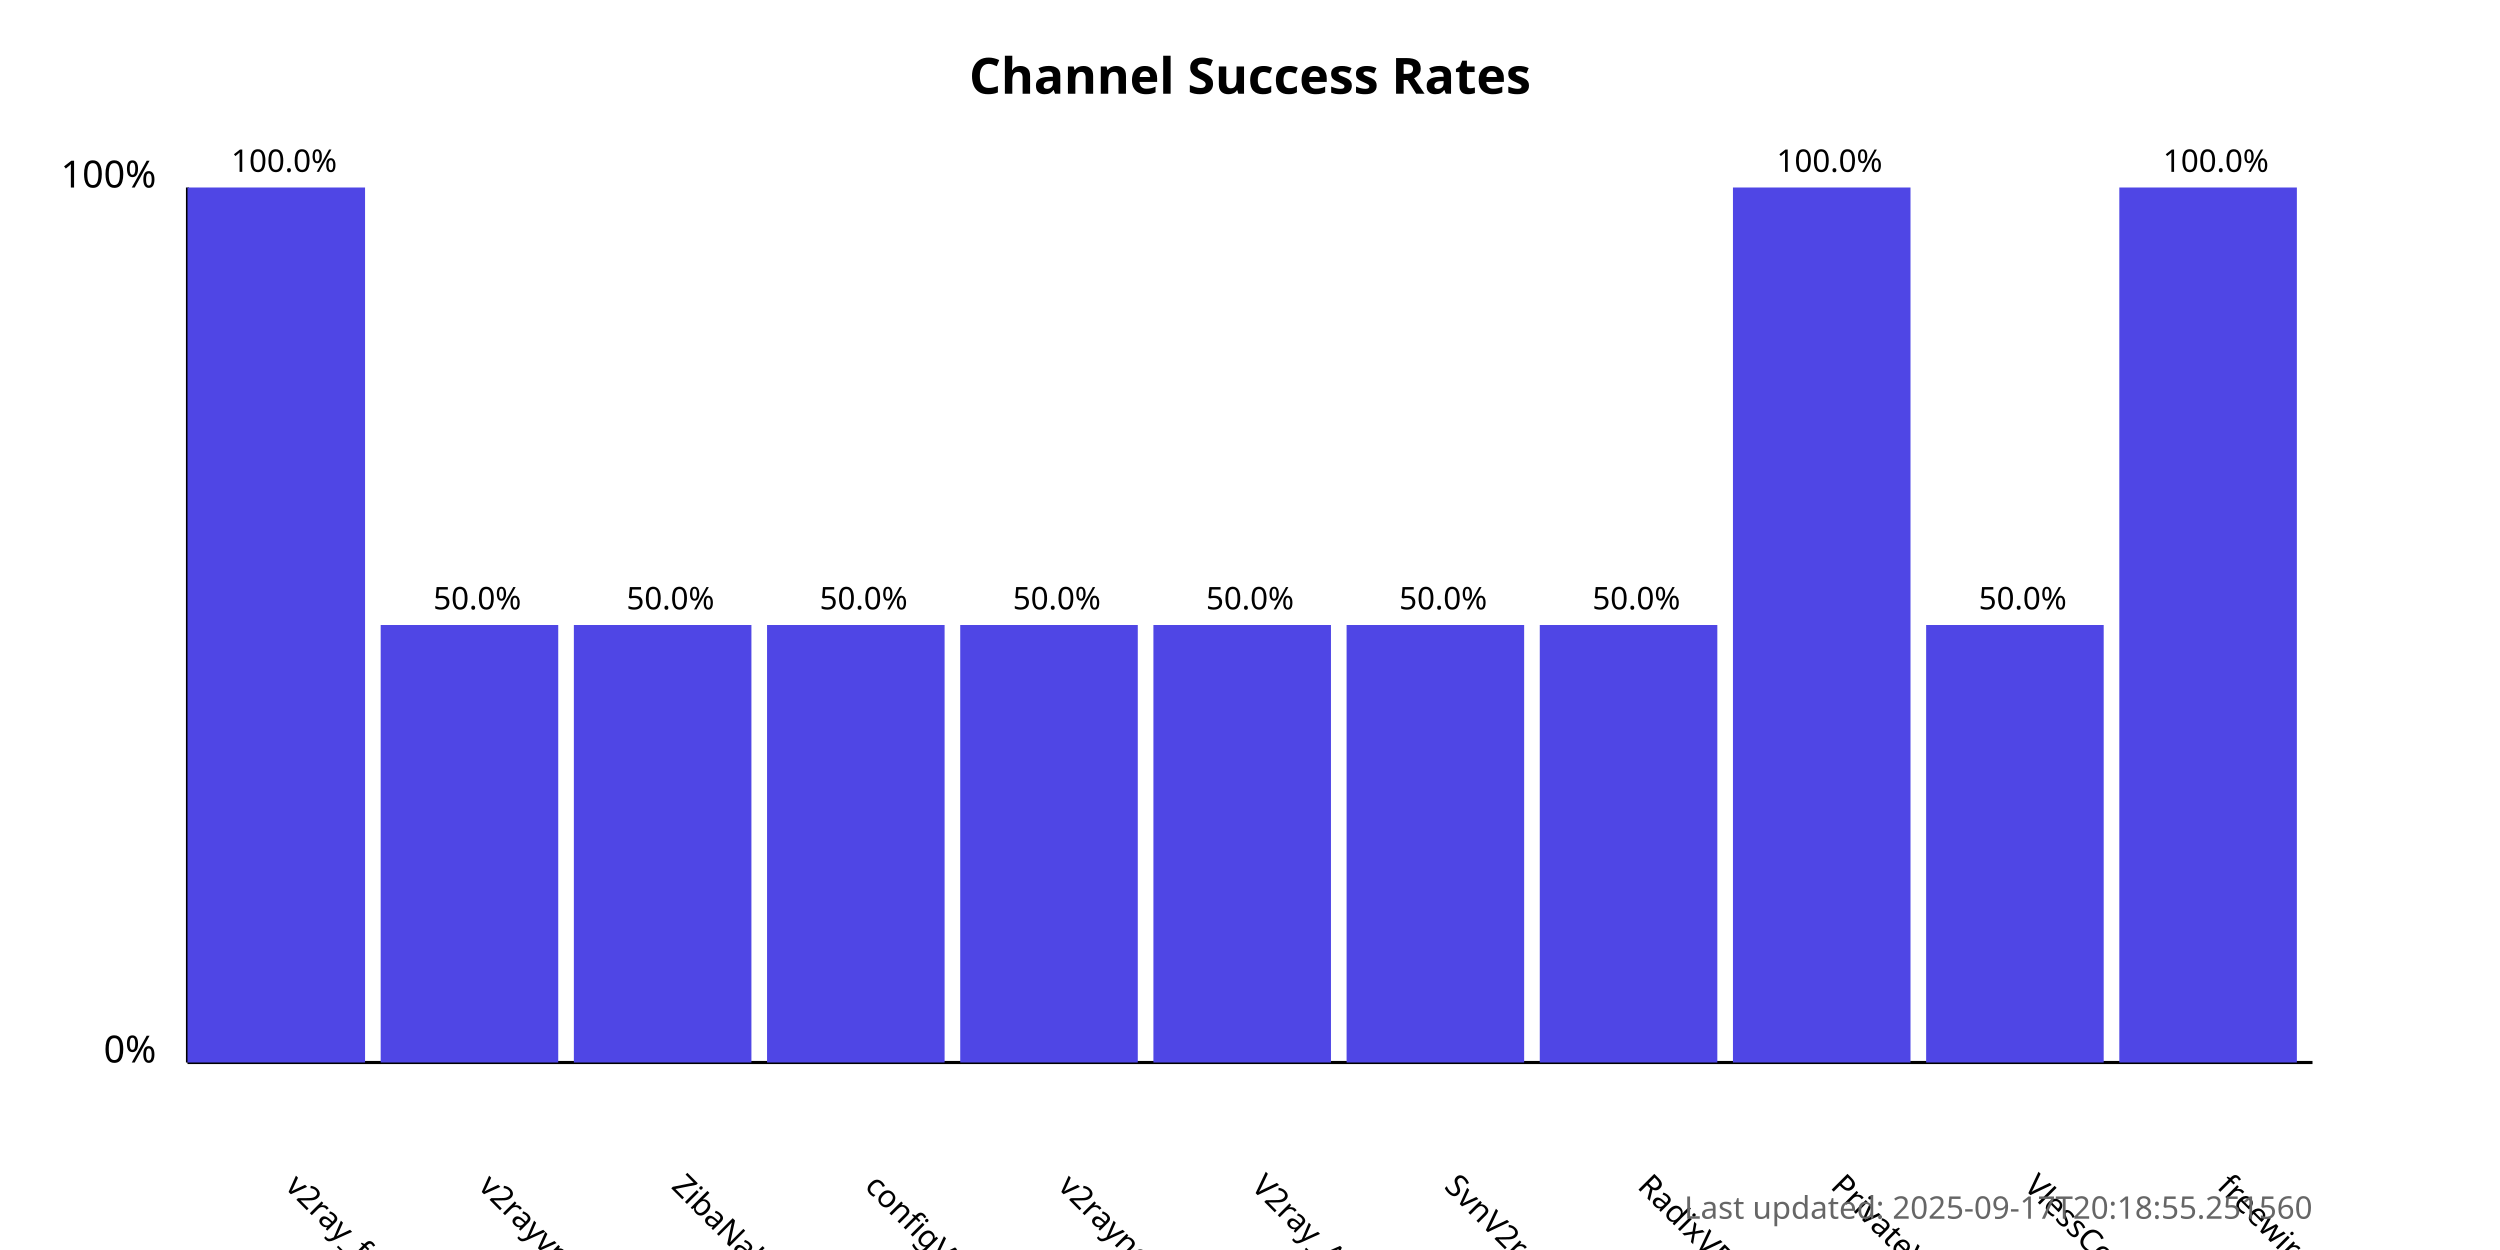
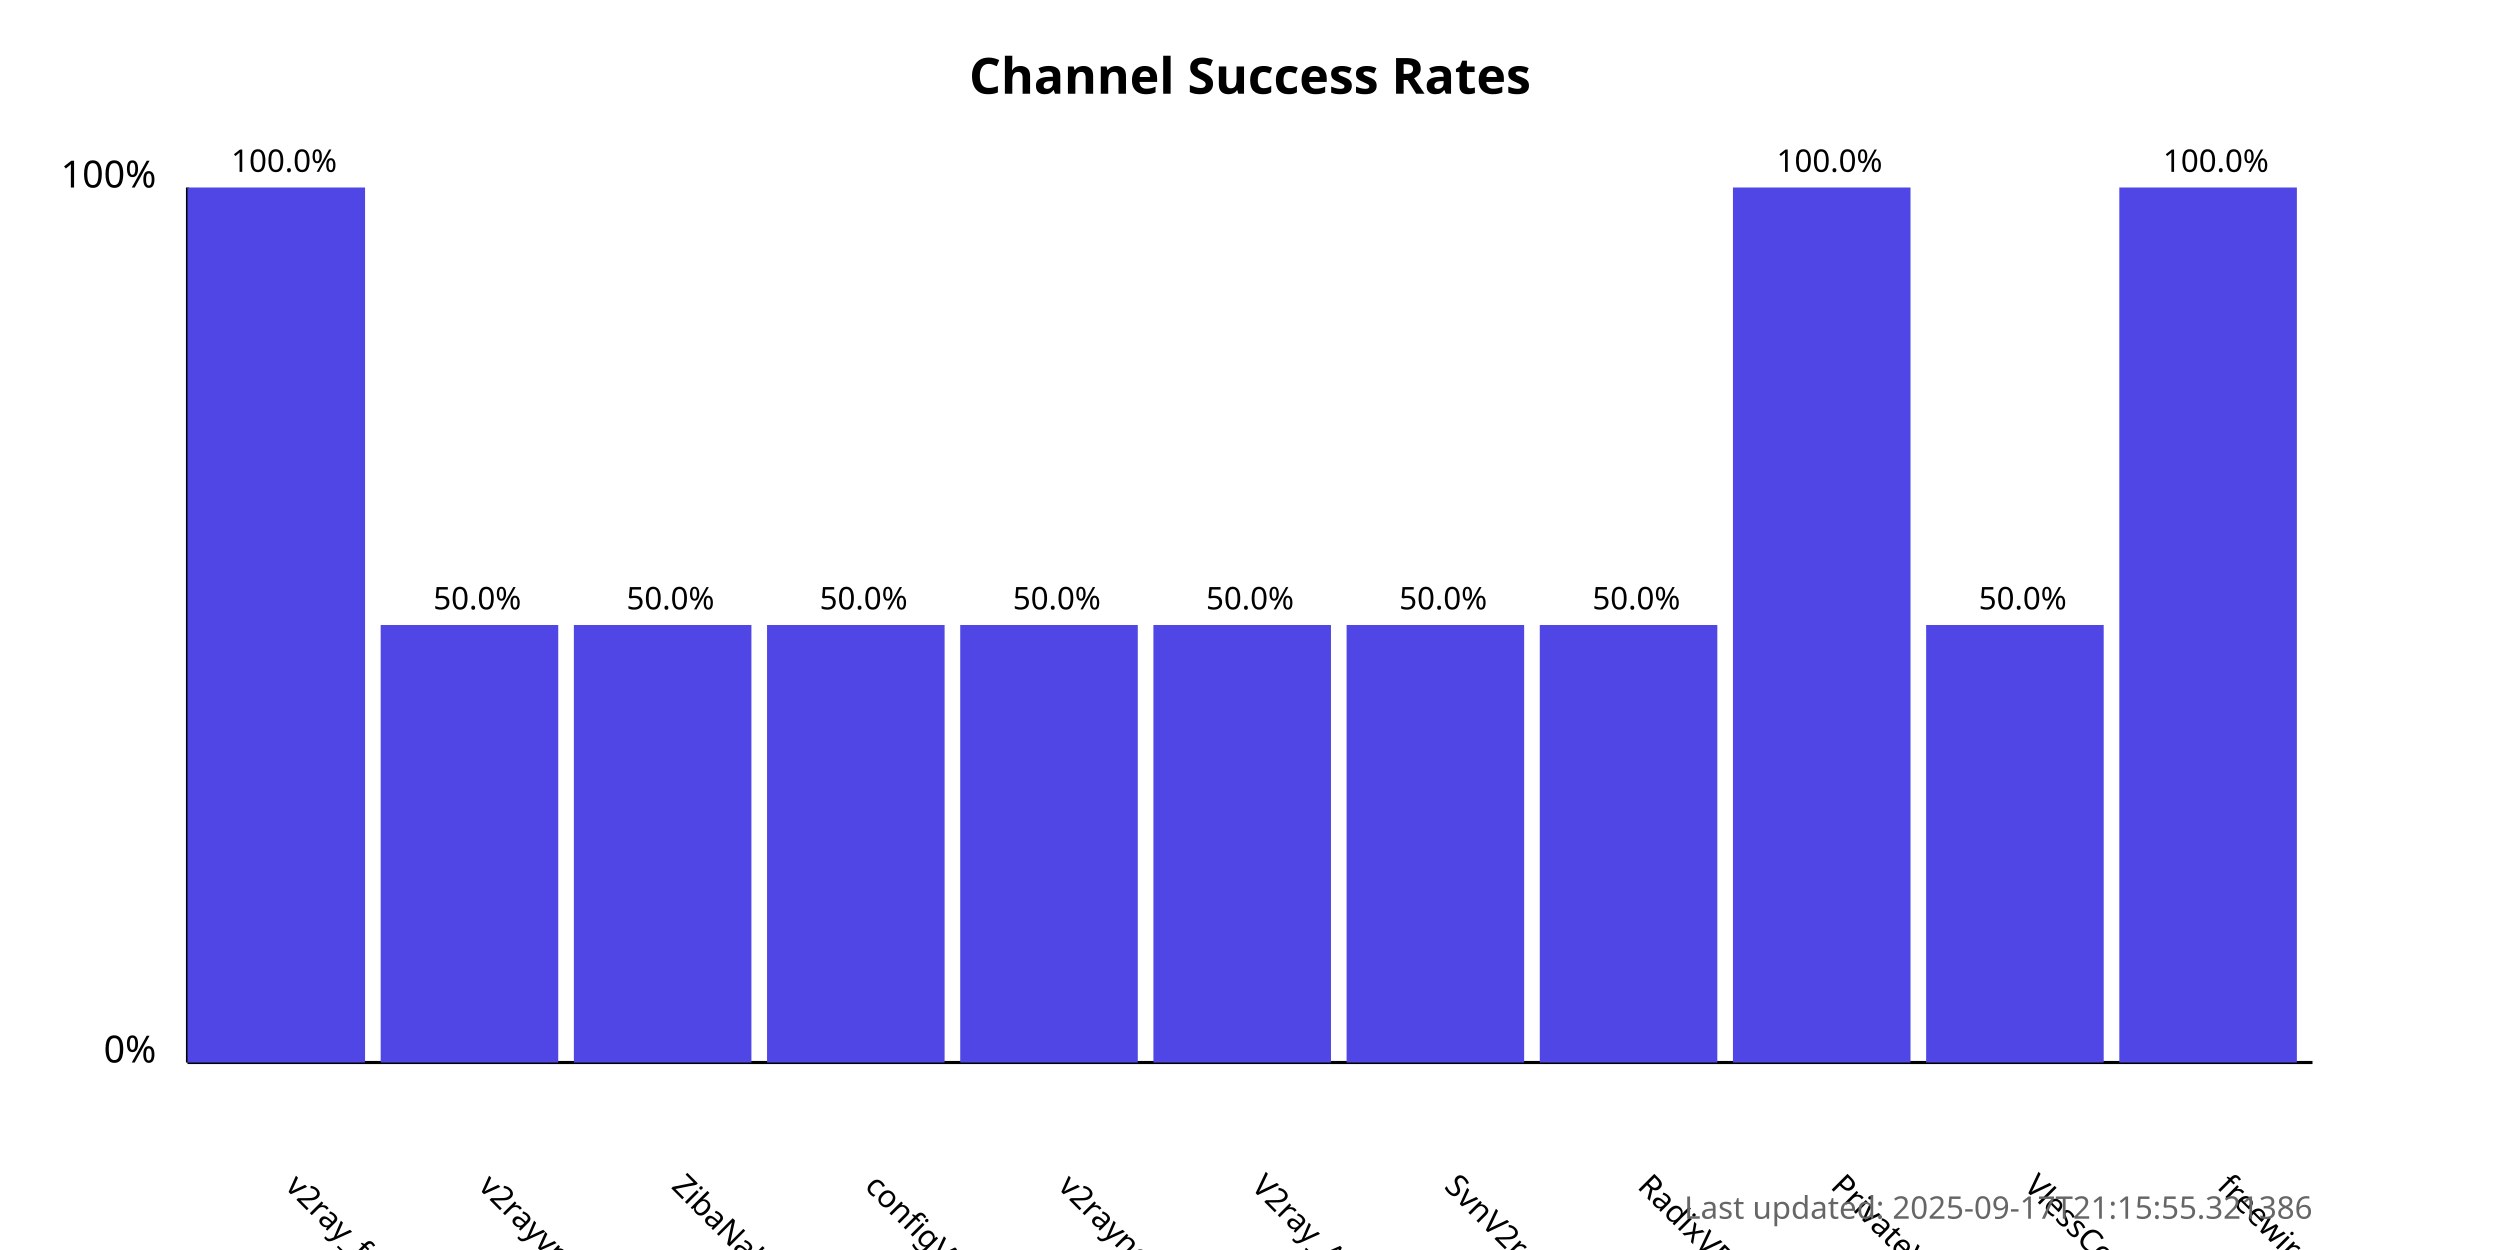
<svg xmlns="http://www.w3.org/2000/svg" width="800" height="400">
  <style>
            .chart-title { font: bold 16px sans-serif; }
            .axis-label { font: 12px sans-serif; }
            .tick-label { font: 10px sans-serif; }
            .bar { fill: #4f46e5; }
            .bar:hover { fill: #6366f1; }
            .timestamp { font: 10px sans-serif; fill: #666; }
        </style>
  <text x="400.0" y="30" text-anchor="middle" class="chart-title">
            Channel Success Rates
        </text>
  <line x1="60" y1="340" x2="60" y2="60" stroke="black" stroke-width="1" />
  <line x1="60" y1="340" x2="740" y2="340" stroke="black" stroke-width="1" />
  <text x="50" y="340" text-anchor="end" class="axis-label">0%</text>
  <text x="50" y="60" text-anchor="end" class="axis-label">100%</text>
  <g>
    <rect x="60" y="60.0" width="56.818" height="280.0" class="bar" />
    <text x="90.909" y="380" transform="rotate(45, 90.90909, 380)" text-anchor="start" class="tick-label">
                v2ray_free_conf
            </text>
    <text x="90.909" y="55.0" text-anchor="middle" class="tick-label">
                100.0%
            </text>
  </g>
  <g>
    <rect x="121.818" y="200.0" width="56.818" height="140.0" class="bar" />
    <text x="152.727" y="380" transform="rotate(45, 152.7273, 380)" text-anchor="start" class="tick-label">
                v2rayvpno
            </text>
    <text x="152.727" y="195.0" text-anchor="middle" class="tick-label">
                50.0%
            </text>
  </g>
  <g>
    <rect x="183.636" y="200.0" width="56.818" height="140.0" class="bar" />
    <text x="214.545" y="380" transform="rotate(45, 214.5455, 380)" text-anchor="start" class="tick-label">
                ZibaNabz
            </text>
    <text x="214.545" y="195.0" text-anchor="middle" class="tick-label">
                50.0%
            </text>
  </g>
  <g>
    <rect x="245.455" y="200.0" width="56.818" height="140.0" class="bar" />
    <text x="276.364" y="380" transform="rotate(45, 276.3636, 380)" text-anchor="start" class="tick-label">
                configV2rayForFree
            </text>
    <text x="276.364" y="195.0" text-anchor="middle" class="tick-label">
                50.0%
            </text>
  </g>
  <g>
    <rect x="307.273" y="200.0" width="56.818" height="140.0" class="bar" />
    <text x="338.182" y="380" transform="rotate(45, 338.1818, 380)" text-anchor="start" class="tick-label">
                v2rayngvpn
            </text>
    <text x="338.182" y="195.0" text-anchor="middle" class="tick-label">
                50.0%
            </text>
  </g>
  <g>
    <rect x="369.091" y="200.0" width="56.818" height="140.0" class="bar" />
    <text x="400.0" y="380" transform="rotate(45, 400.0, 380)" text-anchor="start" class="tick-label">
                V2ray_Alpha
            </text>
    <text x="400.0" y="195.0" text-anchor="middle" class="tick-label">
                50.0%
            </text>
  </g>
  <g>
    <rect x="430.909" y="200.0" width="56.818" height="140.0" class="bar" />
    <text x="461.818" y="380" transform="rotate(45, 461.8182, 380)" text-anchor="start" class="tick-label">
                SvnV2ray
            </text>
    <text x="461.818" y="195.0" text-anchor="middle" class="tick-label">
                50.0%
            </text>
  </g>
  <g>
    <rect x="492.727" y="200.0" width="56.818" height="140.0" class="bar" />
    <text x="523.636" y="380" transform="rotate(45, 523.6364, 380)" text-anchor="start" class="tick-label">
                RadixVPN
            </text>
    <text x="523.636" y="195.0" text-anchor="middle" class="tick-label">
                50.0%
            </text>
  </g>
  <g>
    <rect x="554.545" y="60.0" width="56.818" height="280.0" class="bar" />
    <text x="585.455" y="380" transform="rotate(45, 585.4545, 380)" text-anchor="start" class="tick-label">
                PrivateVPNs
            </text>
    <text x="585.455" y="55.0" text-anchor="middle" class="tick-label">
                100.0%
            </text>
  </g>
  <g>
    <rect x="616.364" y="200.0" width="56.818" height="140.0" class="bar" />
    <text x="647.273" y="380" transform="rotate(45, 647.2727, 380)" text-anchor="start" class="tick-label">
                VlessConfig
            </text>
    <text x="647.273" y="195.0" text-anchor="middle" class="tick-label">
                50.0%
            </text>
  </g>
  <g>
    <rect x="678.182" y="60.0" width="56.818" height="280.0" class="bar" />
    <text x="709.091" y="380" transform="rotate(45, 709.0909, 380)" text-anchor="start" class="tick-label">
                freewireguard
            </text>
    <text x="709.091" y="55.0" text-anchor="middle" class="tick-label">
                100.0%
            </text>
  </g>
  <text x="740" y="390" text-anchor="end" class="timestamp">
-             Last updated: 2025-09-17T20:18:55.251560
+             Last updated: 2025-09-17T21:15:55.321386
        </text>
</svg>
